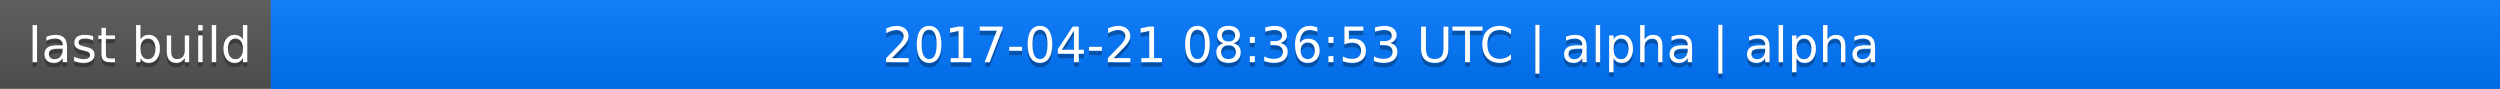
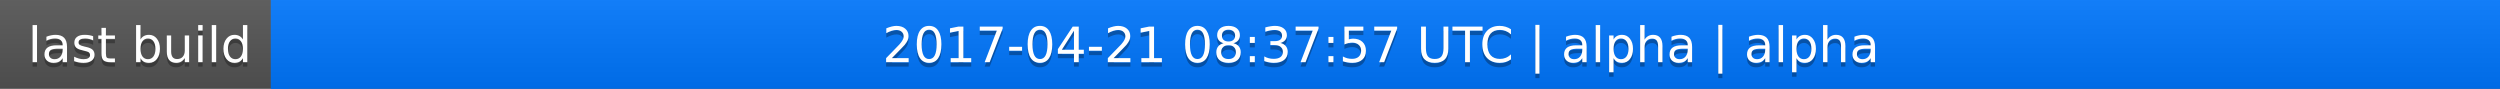
<svg xmlns="http://www.w3.org/2000/svg" width="563" height="20">
  <linearGradient id="a" x2="0" y2="100%">
    <stop offset="0" stop-color="#bbb" stop-opacity=".1" />
    <stop offset="1" stop-opacity=".1" />
  </linearGradient>
  <rect rx="0" width="563" height="20" fill="#555" />
  <rect rx="0" x="61" width="502" height="20" fill="#07f" />
  <path fill="#07f" d="M61 0h4v20h-4z" />
  <rect rx="0" width="563" height="20" fill="url(#a)" />
  <g fill="#fff" text-anchor="middle" font-family="DejaVu Sans,Verdana,Geneva,sans-serif" font-size="11">
    <text x="31.5" y="15" fill="#010101" fill-opacity=".3">last build</text>
    <text x="31.5" y="14">last build</text>
-     <text x="311" y="15" fill="#010101" fill-opacity=".3">2017-04-21 08:36:53 UTC | alpha | alpha</text>
-     <text x="311" y="14">2017-04-21 08:36:53 UTC | alpha | alpha</text>
+     <text x="311" y="15" fill="#010101" fill-opacity=".3">2017-04-21 08:37:57 UTC | alpha | alpha</text>
+     <text x="311" y="14">2017-04-21 08:37:57 UTC | alpha | alpha</text>
  </g>
</svg>
